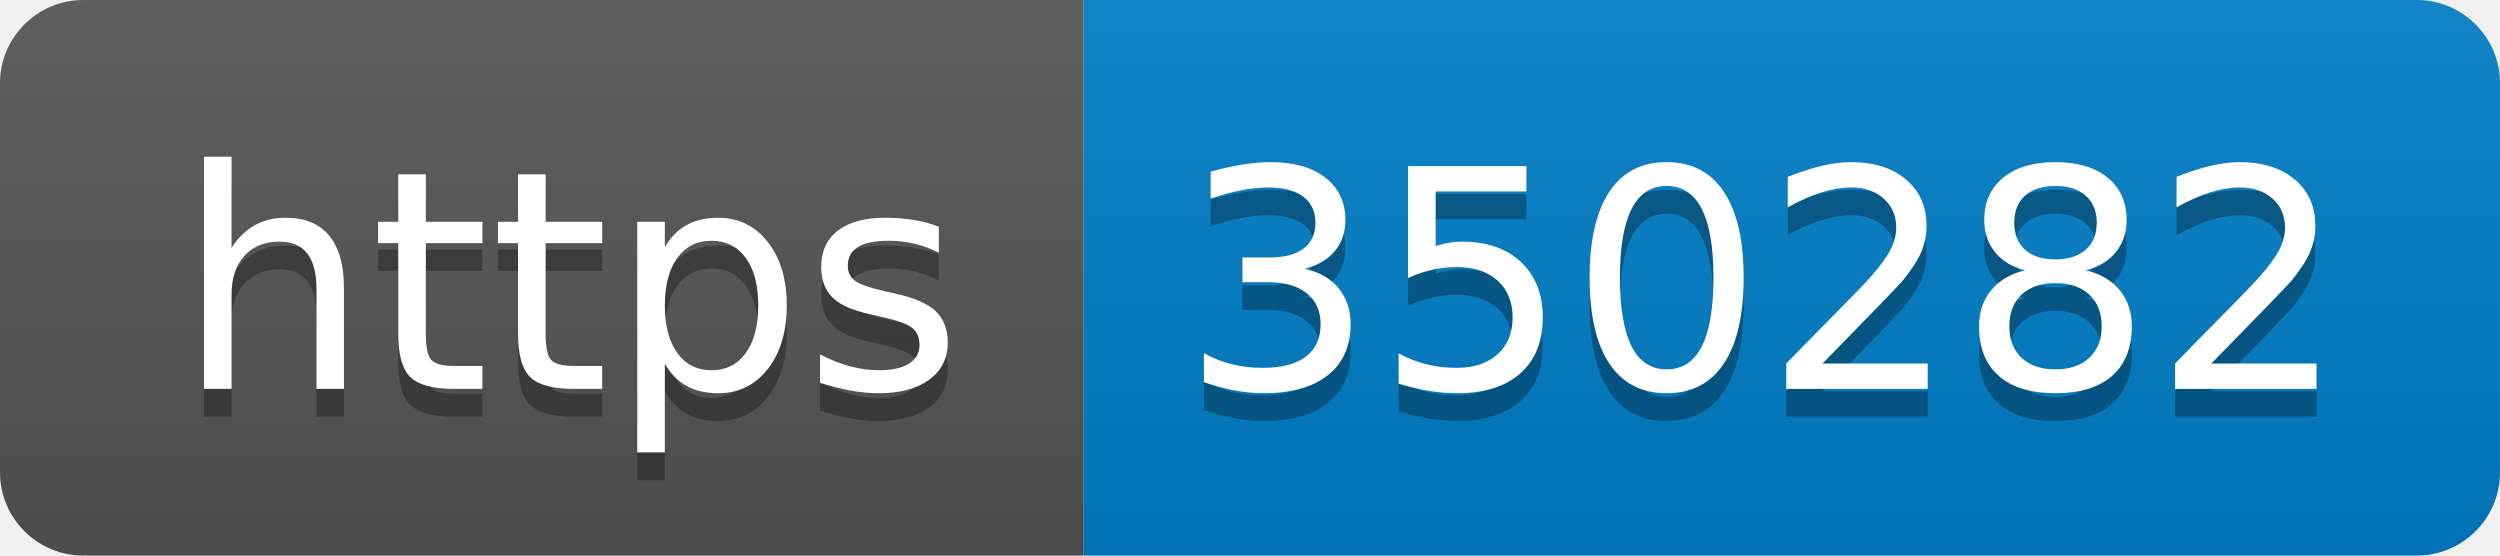
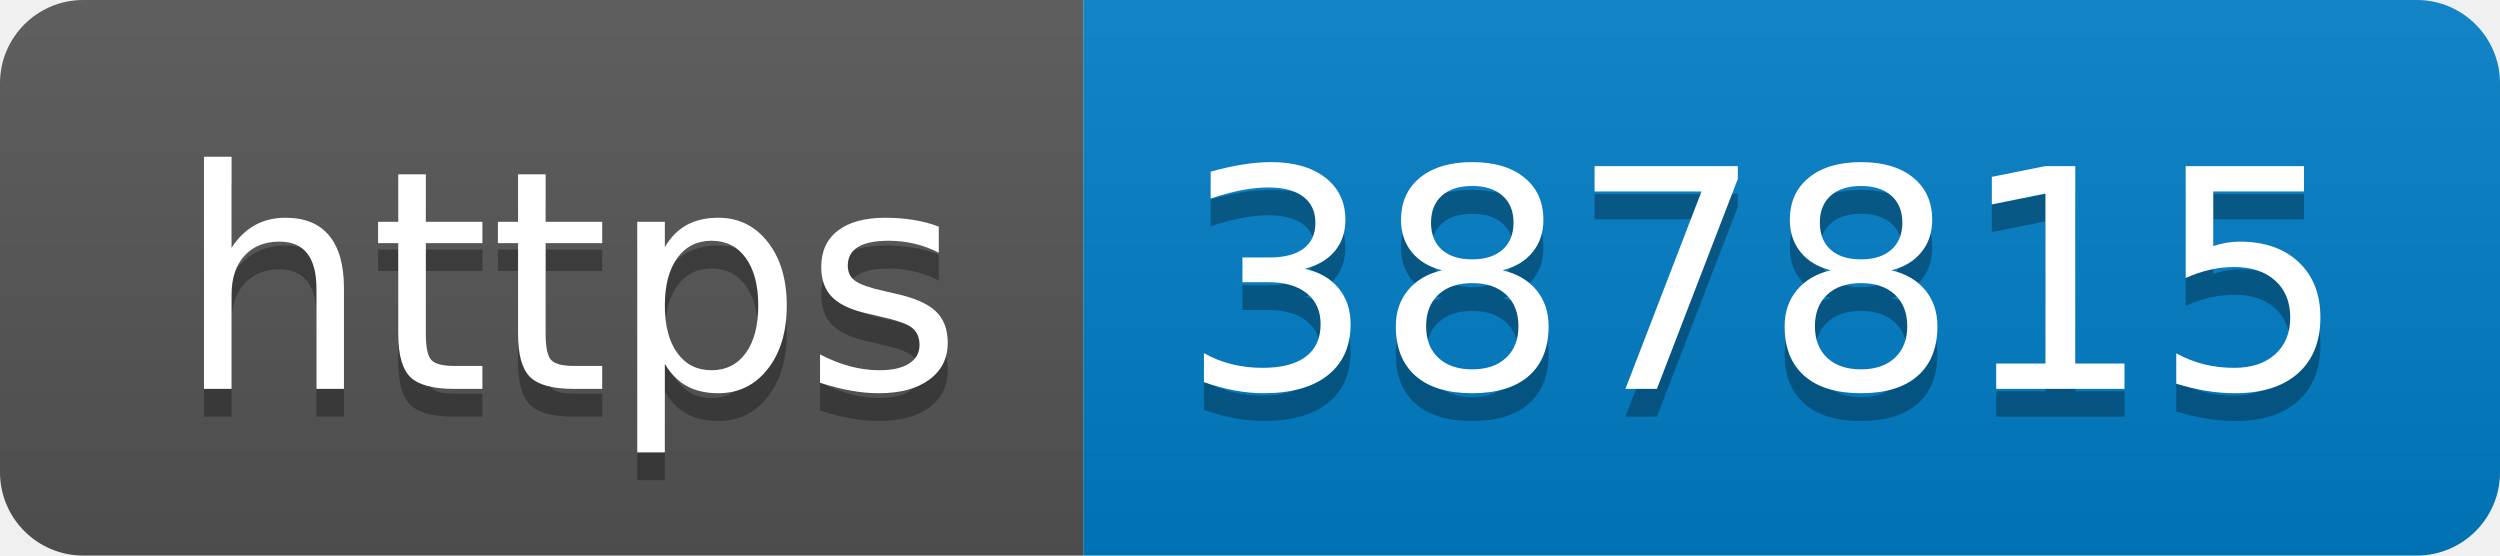
- <svg xmlns="http://www.w3.org/2000/svg" width="90" height="20" role="img" aria-label="https: 350282">
+ <svg xmlns="http://www.w3.org/2000/svg" width="90" height="20" role="img" aria-label="https: 387815">
  <linearGradient id="s" x2="0" y2="100%">
    <stop offset="0" stop-color="#bbb" stop-opacity=".1" />
    <stop offset="1" stop-opacity=".1" />
  </linearGradient>
  <clipPath id="r">
    <rect width="90" height="20" rx="3" fill="#fff" />
  </clipPath>
  <g clip-path="url(#r)">
    <rect width="39" height="20" fill="#555" />
    <rect x="39" width="51" height="20" fill="#007ec6" />
    <rect width="90" height="20" fill="url(#s)" />
  </g>
  <g fill="#fff" text-anchor="middle" font-family="Verdana,Geneva,DejaVu Sans,sans-serif" text-rendering="geometricPrecision" font-size="110">
    <text aria-hidden="true" x="205" y="150" fill="#010101" fill-opacity=".3" transform="scale(.1)" textLength="290">https</text>
    <text x="205" y="140" transform="scale(.1)" fill="#fff" textLength="290">https</text>
-     <text aria-hidden="true" x="635" y="150" fill="#010101" fill-opacity=".3" transform="scale(.1)" textLength="410">350282</text>
-     <text x="635" y="140" transform="scale(.1)" fill="#fff" textLength="410">350282</text>
+     <text aria-hidden="true" x="635" y="150" fill="#010101" fill-opacity=".3" transform="scale(.1)" textLength="410">387815</text>
+     <text x="635" y="140" transform="scale(.1)" fill="#fff" textLength="410">387815</text>
  </g>
</svg>
